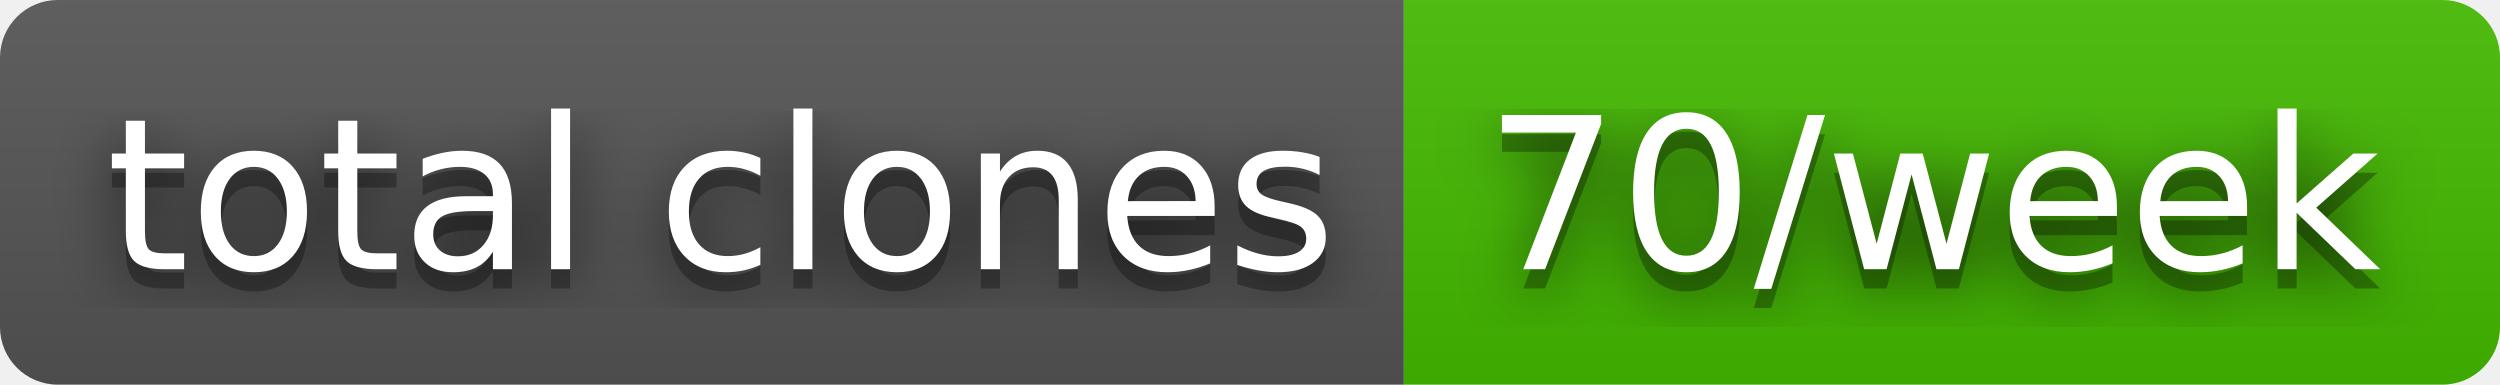
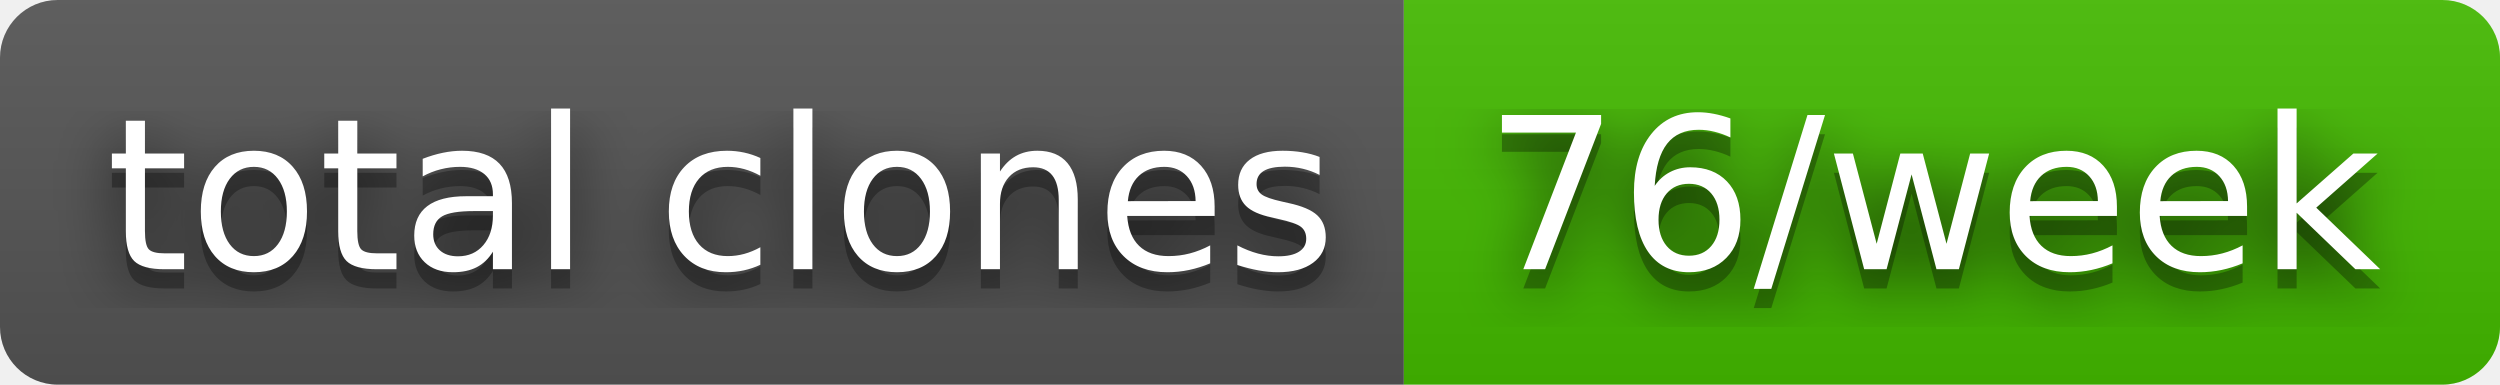
- <svg xmlns="http://www.w3.org/2000/svg" width="130" height="20" role="img" aria-label="total clones: 70/week">
+ <svg xmlns="http://www.w3.org/2000/svg" width="130" height="20" role="img" aria-label="total clones: 76/week">
  <filter id="blur">
    <feGaussianBlur stdDeviation="16" />
  </filter>
  <linearGradient id="s" x2="0" y2="100%">
    <stop offset="0" stop-color="#bbb" stop-opacity=".1" />
    <stop offset="1" stop-opacity=".1" />
  </linearGradient>
  <clipPath id="r">
    <rect width="130" height="20" rx="3" />
  </clipPath>
  <g clip-path="url(#r)">
    <rect width="73" height="20" fill="#555" />
    <rect x="73" width="57" height="20" fill="#4b0" />
    <rect width="130" height="20" fill="url(#s)" />
  </g>
  <g fill="#fff" text-anchor="middle" font-family="Verdana,Geneva,DejaVu Sans,sans-serif" text-rendering="geometricPrecision" font-size="110">
    <g transform="scale(.1)">
      <g aria-hidden="true" fill="#010101">
        <text x="375" y="150" fill-opacity=".8" filter="url(#blur)" textLength="630">total clones</text>
        <text x="375" y="150" fill-opacity=".3" textLength="630">total clones</text>
      </g>
      <text x="375" y="140" textLength="630">total clones</text>
    </g>
    <g transform="scale(.1)">
      <g aria-hidden="true" fill="#010101">
-         <text x="1005" y="150" fill-opacity=".8" filter="url(#blur)" textLength="470">70/week</text>
-         <text x="1005" y="150" fill-opacity=".3" textLength="470">70/week</text>
+         <text x="1005" y="150" fill-opacity=".8" filter="url(#blur)" textLength="470">76/week</text>
+         <text x="1005" y="150" fill-opacity=".3" textLength="470">76/week</text>
      </g>
-       <text x="1005" y="140" textLength="470">70/week</text>
+       <text x="1005" y="140" textLength="470">76/week</text>
    </g>
  </g>
</svg>
